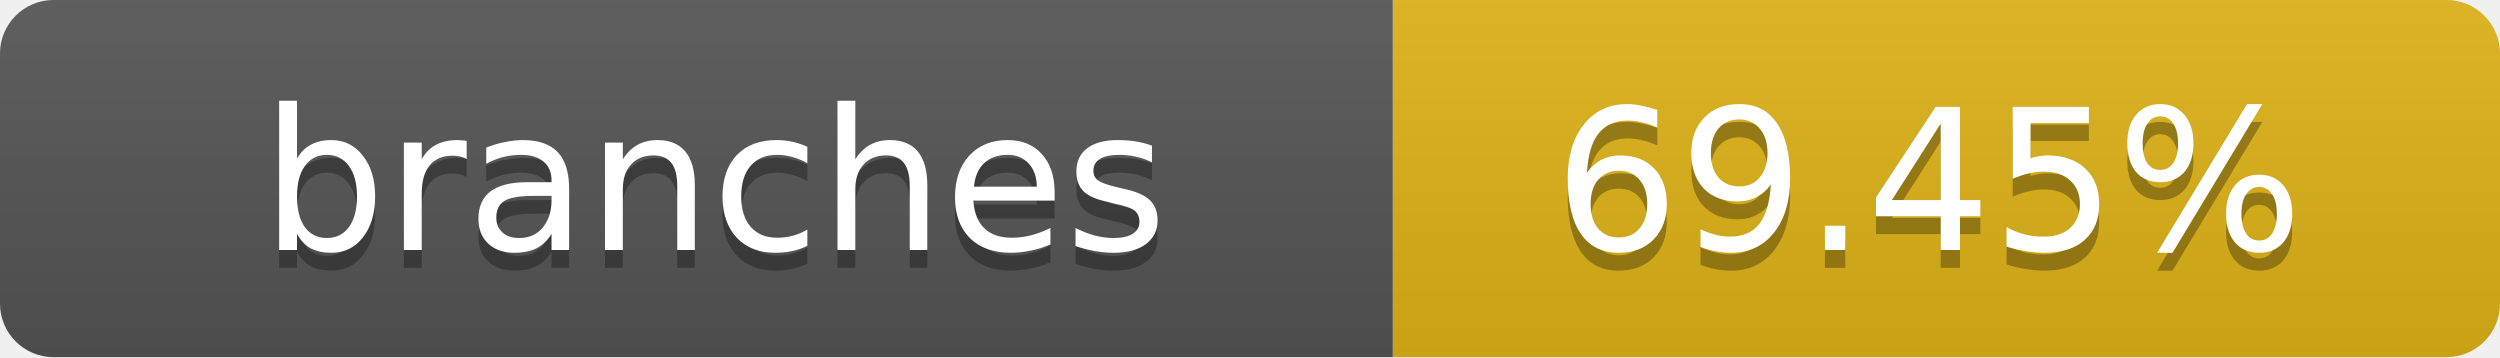
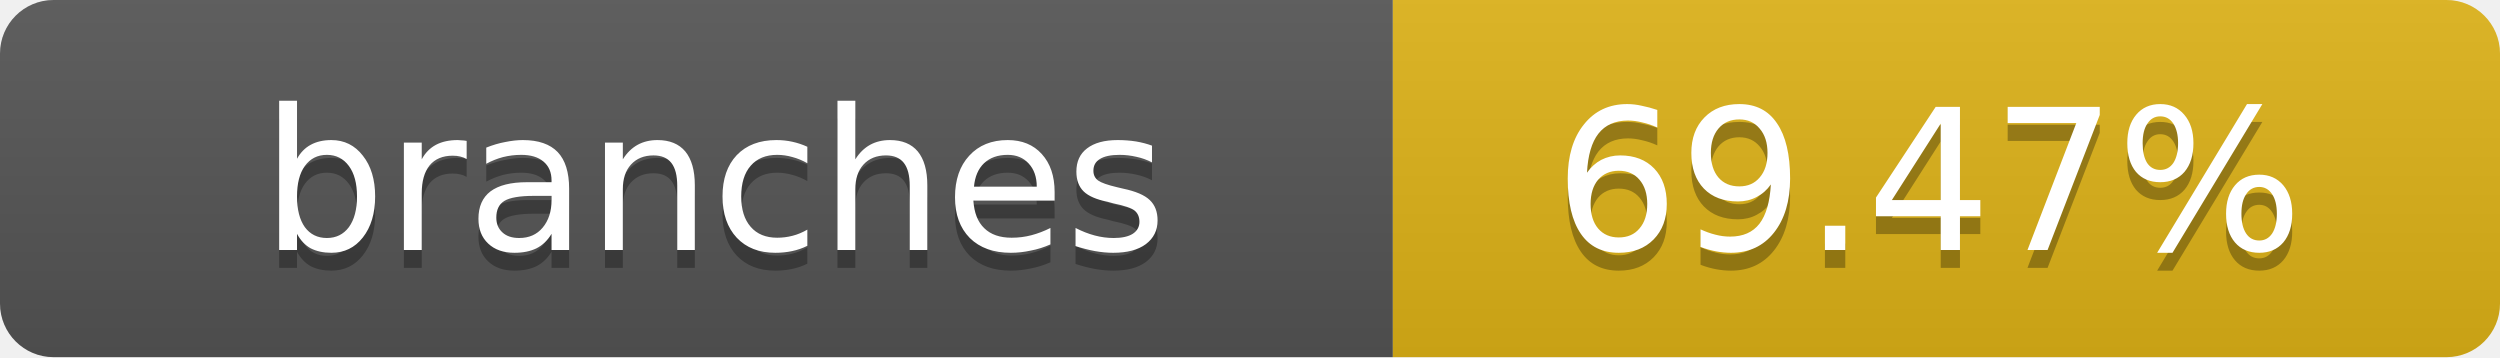
- <svg xmlns="http://www.w3.org/2000/svg" width="140" height="20" role="img" aria-label="branches: 69.45%">
+ <svg xmlns="http://www.w3.org/2000/svg" width="140" height="20" role="img" aria-label="branches: 69.47%">
  <linearGradient id="s" x2="0" y2="100%">
    <stop offset="0" stop-color="#bbb" stop-opacity=".1" />
    <stop offset="1" stop-opacity=".1" />
  </linearGradient>
  <clipPath id="r">
    <rect width="140" height="20" rx="3" fill="#fff" />
  </clipPath>
  <g clip-path="url(#r)">
    <rect width="78" height="20" fill="#555" />
    <rect x="78" width="62" height="20" fill="#dfb317" />
    <rect width="140" height="20" fill="url(#s)" />
  </g>
  <g fill="#fff" text-anchor="middle" font-family="Verdana,Geneva,DejaVu Sans,sans-serif" text-rendering="geometricPrecision" font-size="11">
    <text x="40" y="15" fill="#010101" fill-opacity=".3">branches</text>
    <text x="40" y="14">branches</text>
-     <text x="108" y="15" fill="#010101" fill-opacity=".3">69.45%</text>
-     <text x="108" y="14">69.45%</text>
+     <text x="108" y="15" fill="#010101" fill-opacity=".3">69.47%</text>
+     <text x="108" y="14">69.47%</text>
  </g>
</svg>
